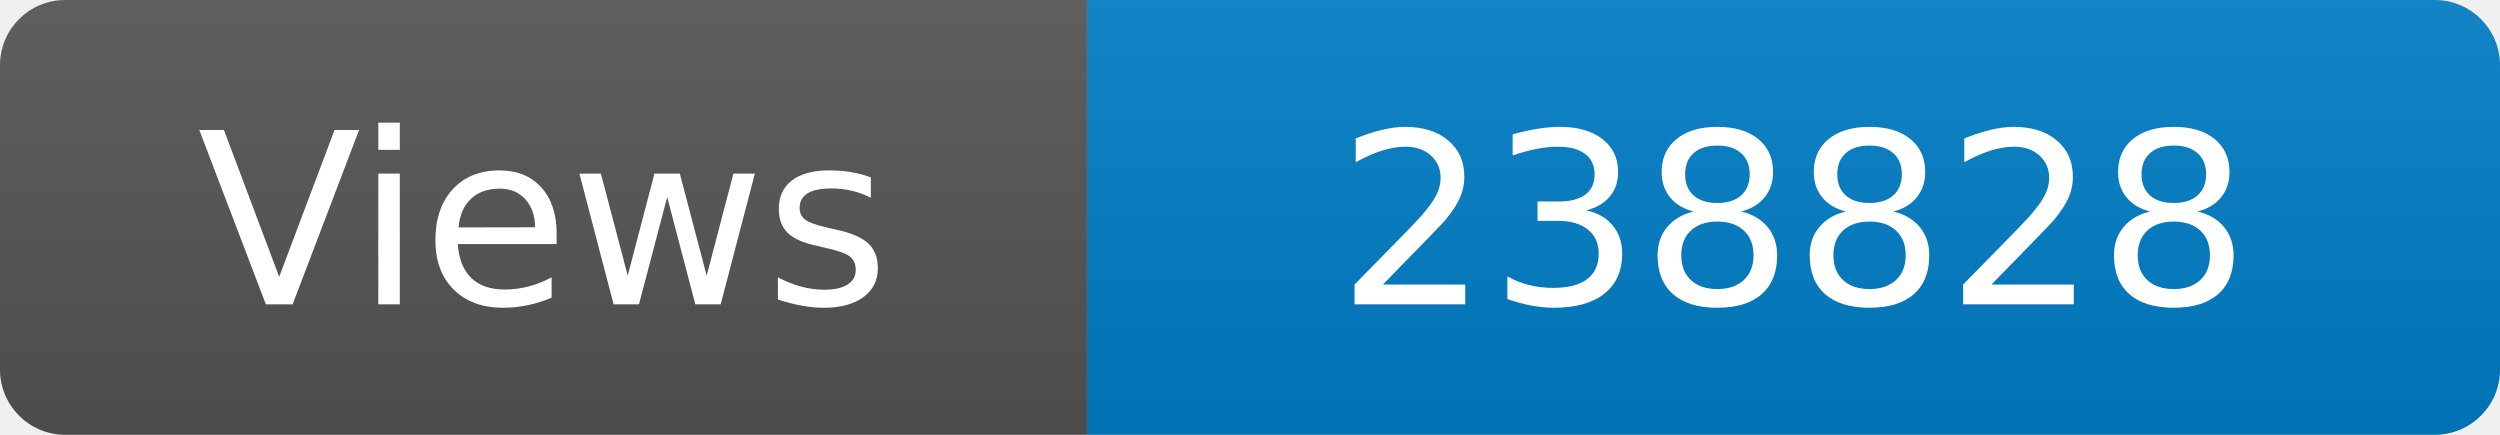
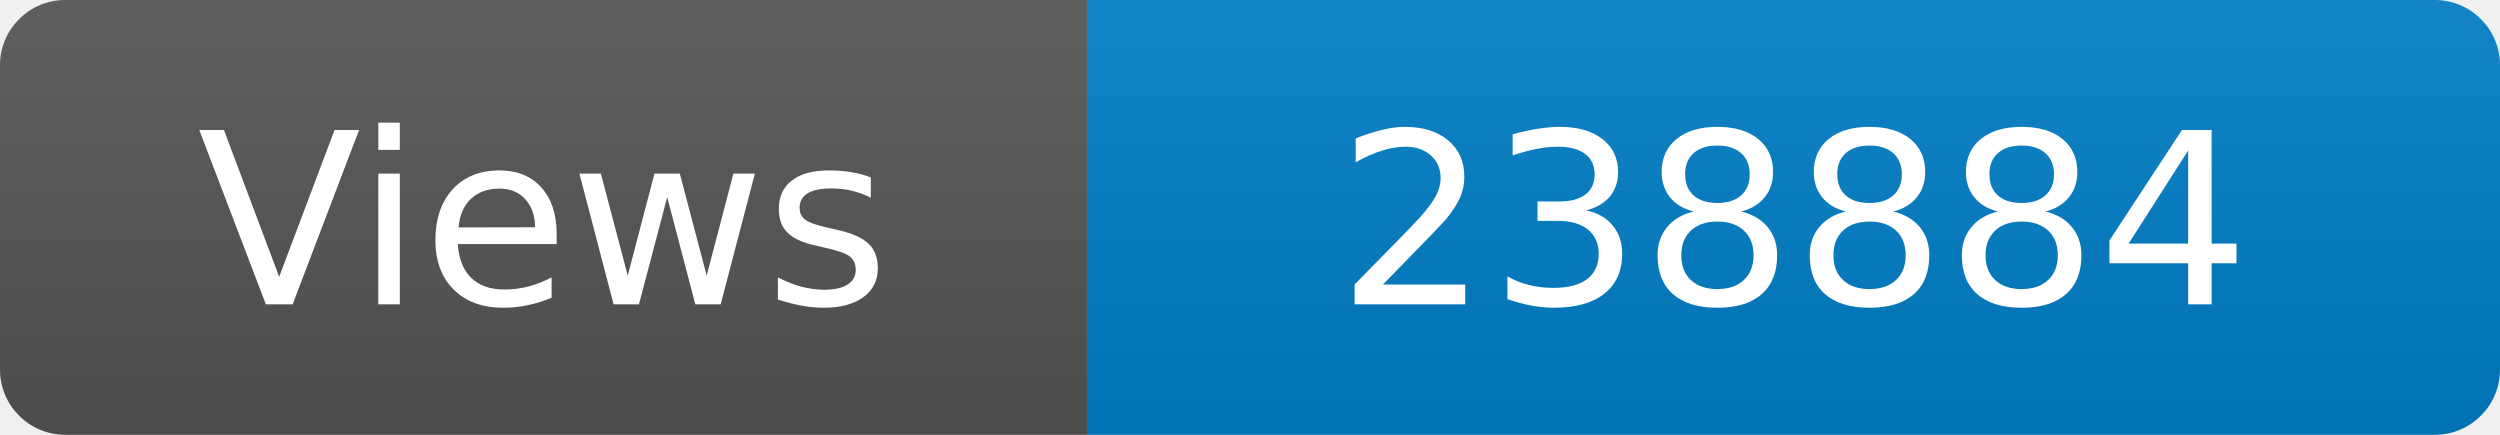
<svg xmlns="http://www.w3.org/2000/svg" width="115" height="20" role="img" aria-label="Maintained?: yes">
  <linearGradient id="s" x2="0" y2="100%">
    <stop offset="0" stop-color="#bbb" stop-opacity=".1" />
    <stop offset="1" stop-opacity=".1" />
  </linearGradient>
  <clipPath id="r">
    <rect width="115" height="20" rx="3" fill="#fff" />
  </clipPath>
  <g clip-path="url(#r)">
    <rect width="50" height="20" fill="#555" />
    <rect x="50" width="160" height="20" fill="#007ec6" />
    <rect width="115" height="20" fill="url(#s)" />
  </g>
  <g fill="#fff" text-anchor="middle" font-family="Verdana,Geneva,DejaVu Sans,sans-serif" font-size="110">
    <text x="250" y="140" transform="scale(.1)" fill="#fff">Views</text>
-     <text x="825" y="140" transform="scale(.1)" fill="#fff">238828</text>
+     <text x="825" y="140" transform="scale(.1)" fill="#fff">238884</text>
  </g>
</svg>
